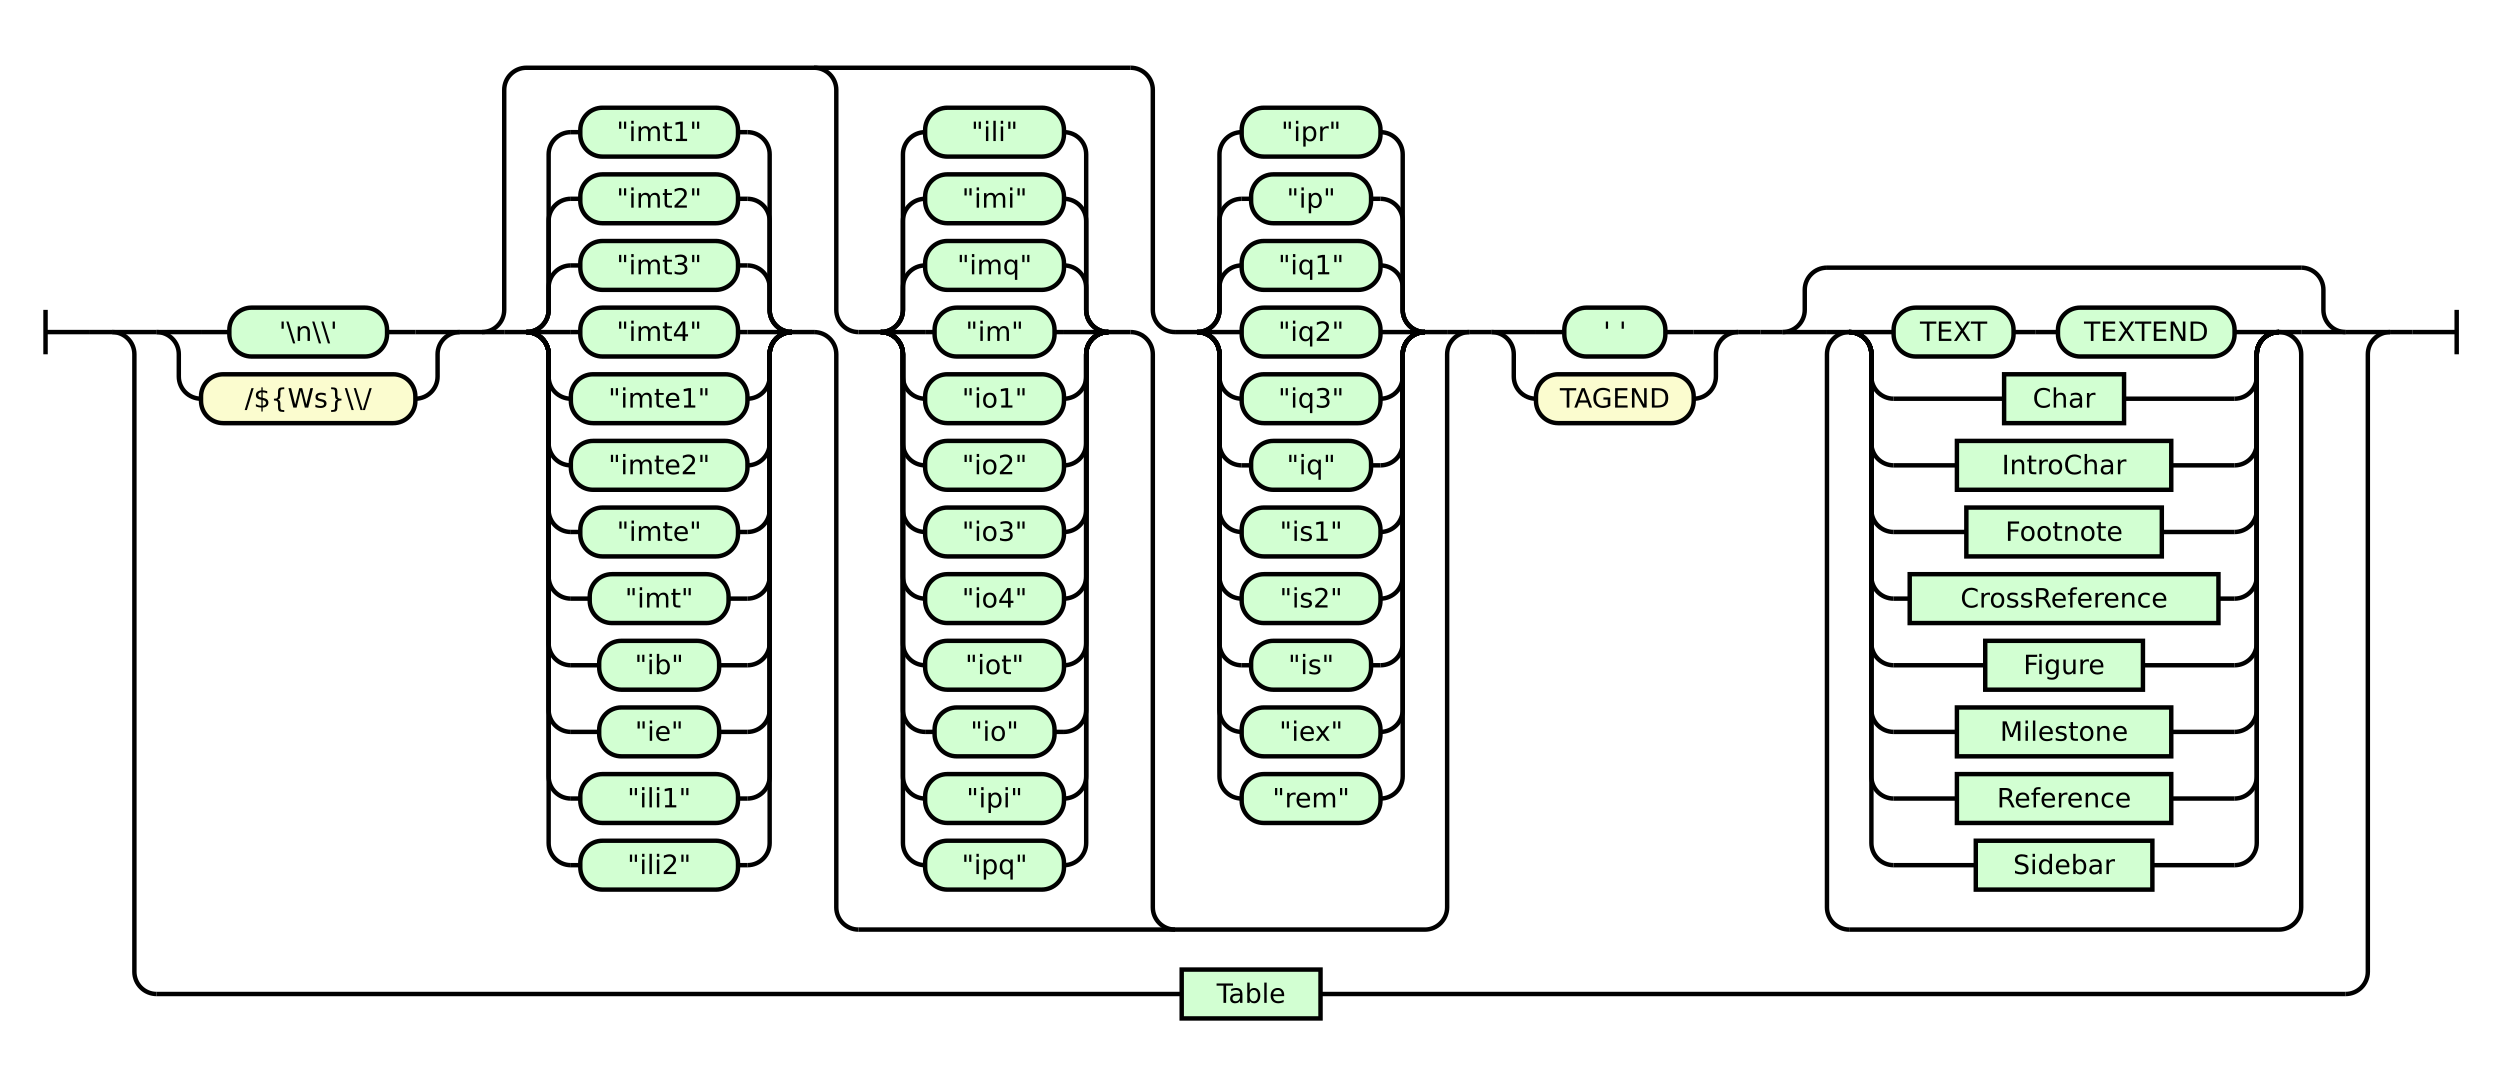
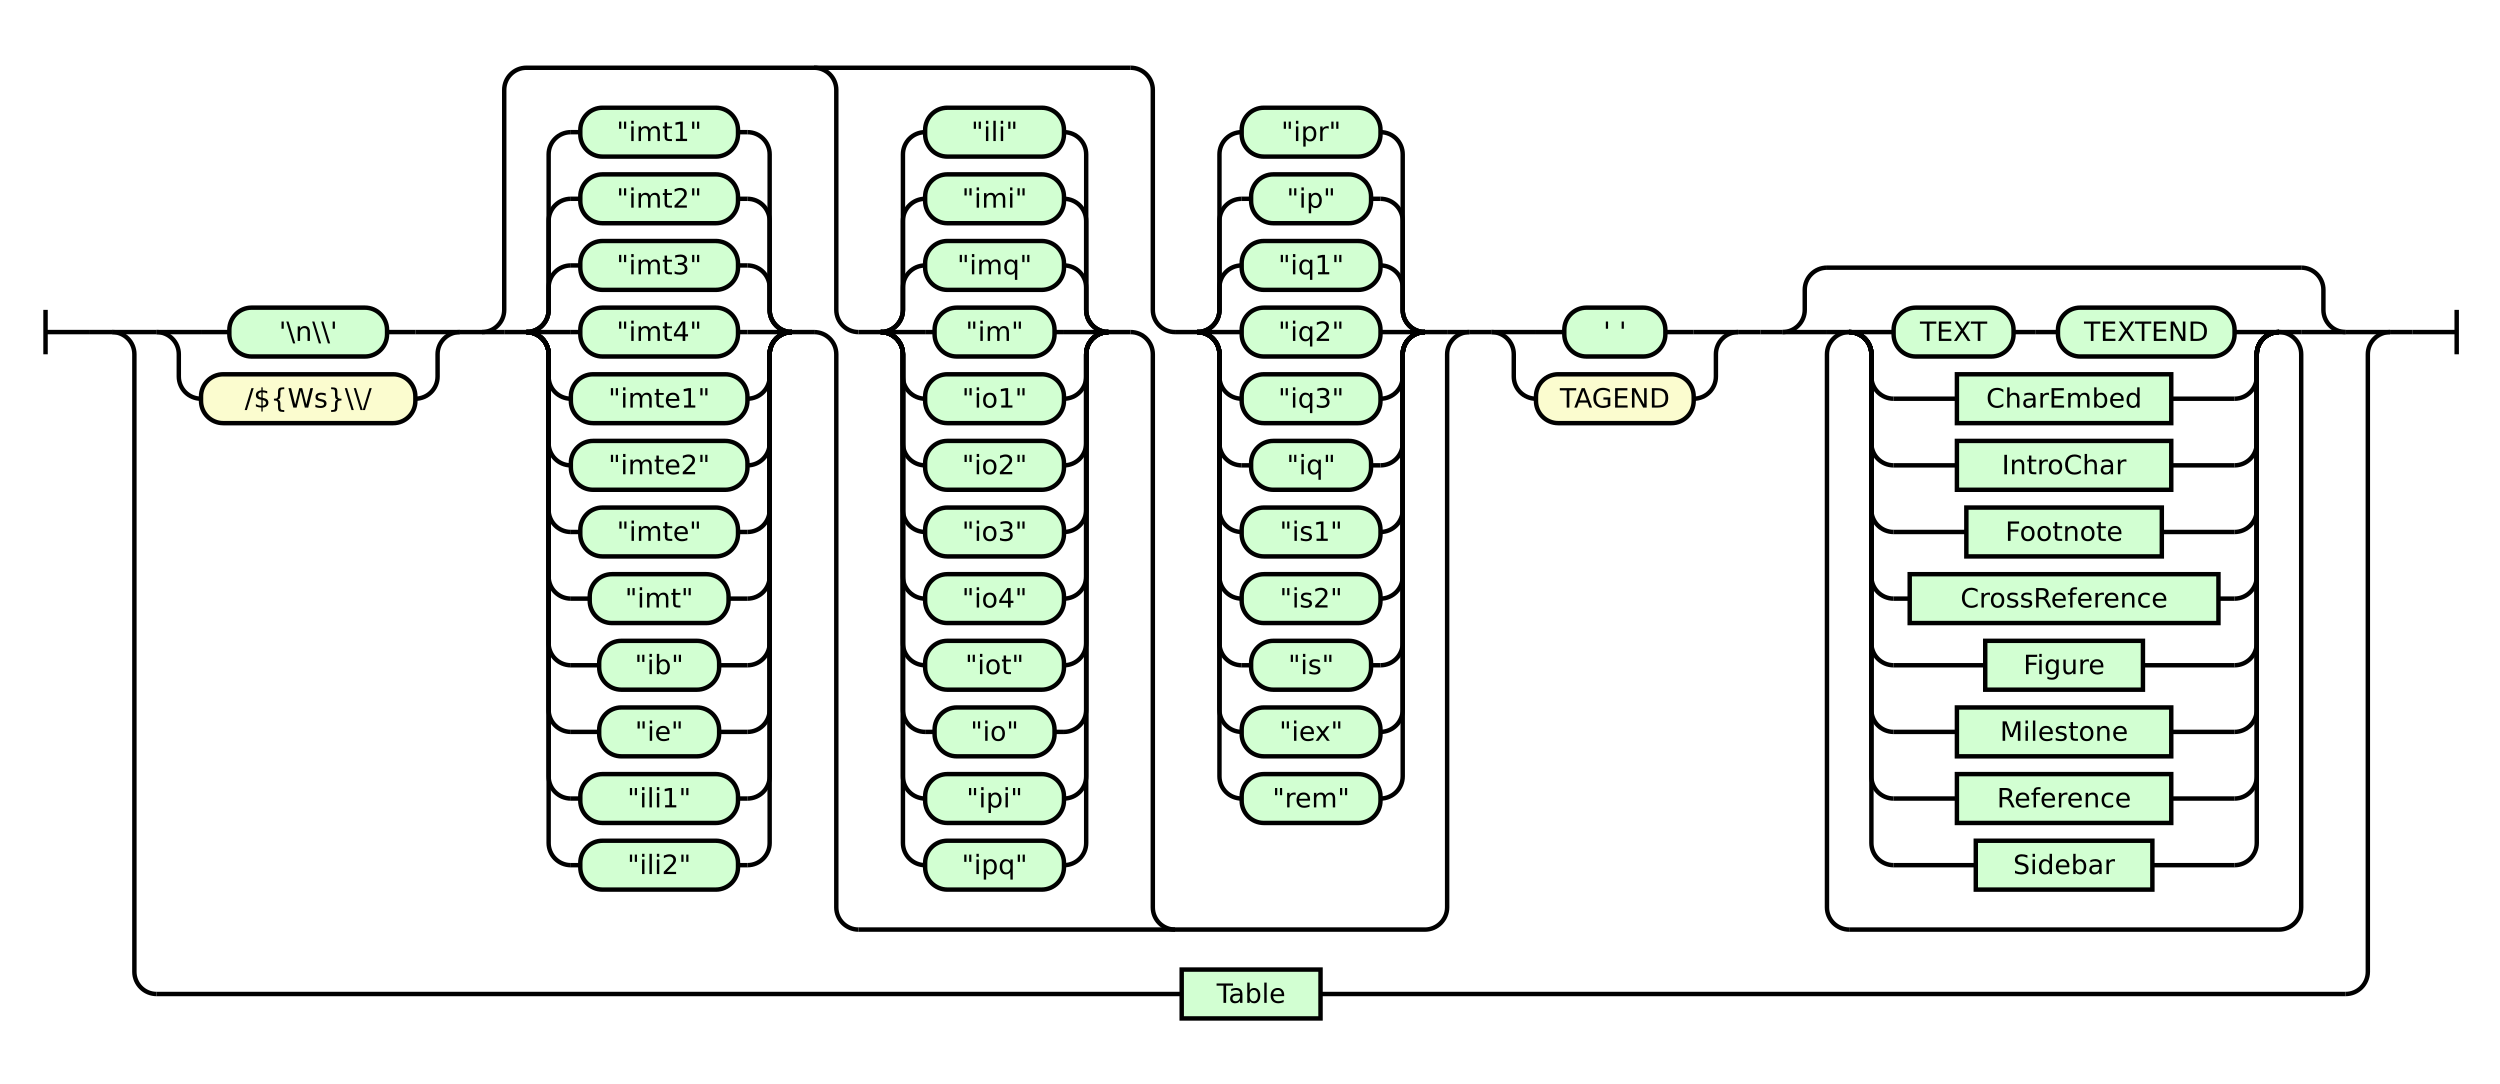
<svg xmlns="http://www.w3.org/2000/svg" class="railroad-diagram" height="488" viewBox="0 0 1125.5 488" width="1125.5">
  <g transform="translate(.5 .5)">
    <style>/*  */

    svg.railroad-diagram {
        background-color: hsl(30,20%,95%);
    }
    svg.railroad-diagram path {
        stroke-width: 2;
        stroke: black;
        fill: none;
    }
    svg.railroad-diagram text {
        font-size: 12px;
        text-anchor: middle;
        font-family: DejaVu Sans;
    }
    svg.railroad-diagram text.label {
        text-anchor:start;
    }
    svg.railroad-diagram text.comment {
        font-family: DejaVu Sans;
        font-size: 14px;
    }
    svg.railroad-diagram rect{
        stroke-width: 2;
        stroke: black;
        fill: rgb(210, 255, 210);
    }
    svg.railroad-diagram rect.group-box {
        stroke: gray;
        stroke-dasharray: 10 5;
        fill: none;
    }
    .terminal {
        font-family: DejaVu Sans;
    }
    svg.railroad-diagram g.altterminal rect {
        fill: rgb(251, 252, 207)
    }

/*  */
</style>
    <g>
      <path d="M 20 139 v 20 m 0 -10 h 20" />
    </g>
    <path d="M 40 149 h 10" />
    <g>
      <path d="M 50 149 h 0.0" />
      <path d="M 1075.5 149 h 0.0" />
      <g>
        <path d="M 50.0 149 h 0.0" />
        <path d="M 1075.5 149 h 0.0" />
        <path d="M 50.0 149 h 20" />
        <g>
          <path d="M 70.0 149 h 0.0" />
          <path d="M 1055.5 149 h 0.0" />
          <g>
            <path d="M 70.0 149 h 0.0" />
            <path d="M 206.5 149 h 0.0" />
            <path d="M 70.0 149 h 20" />
            <g class="terminal ">
              <path d="M 90.0 149 h 12.75" />
              <path d="M 173.75 149 h 12.75" />
              <rect height="22" rx="10" ry="10" width="71.0" x="102.75" y="138" />
              <text x="138.25" y="153">'\n\\'</text>
            </g>
            <path d="M 186.5 149 h 20" />
            <path d="M 70.0 149 a 10 10 0 0 1 10 10 v 10 a 10 10 0 0 0 10 10" />
            <g class="terminal altterminal">
              <path d="M 90.0 179 h 0.0" />
              <path d="M 186.5 179 h 0.0" />
              <rect height="22" rx="10" ry="10" width="96.5" x="90.0" y="168" />
              <text x="138.25" y="183">/${Ws}\\/</text>
            </g>
            <path d="M 186.5 179 a 10 10 0 0 0 10 -10 v -10 a 10 10 0 0 1 10 -10" />
          </g>
          <path d="M 206.5 149 h 10" />
          <g>
            <path d="M 216.5 149 h 0.0" />
            <path d="M 661.0 149 h 0.0" />
            <path d="M 216.5 149 a 10 10 0 0 0 10 -10 v -99 a 10 10 0 0 1 10 -10 h 272.0" />
            <path d="M 386.0 418 h 255.0 a 10 10 0 0 0 10 -10 v -249 a 10 10 0 0 1 10 -10" />
            <path d="M 216.5 149 h 10" />
            <g>
              <path d="M 226.5 149 h 10.0" />
              <path d="M 356.0 149 h 10.0" />
              <path d="M 236.5 149 a 10 10 0 0 0 10 -10 v -10 a 10 10 0 0 1 10 -10" />
              <g class="terminal ">
                <path d="M 256.5 119 h 4.25" />
                <path d="M 331.75 119 h 4.25" />
                <rect height="22" rx="10" ry="10" width="71.0" x="260.75" y="108" />
                <text x="296.25" y="123">"imt3"</text>
              </g>
              <path d="M 336.0 119 a 10 10 0 0 1 10 10 v 10 a 10 10 0 0 0 10 10" />
              <path d="M 236.5 149 a 10 10 0 0 0 10 -10 v -40 a 10 10 0 0 1 10 -10" />
              <g class="terminal ">
                <path d="M 256.5 89 h 4.25" />
                <path d="M 331.75 89 h 4.25" />
                <rect height="22" rx="10" ry="10" width="71.0" x="260.75" y="78" />
                <text x="296.25" y="93">"imt2"</text>
              </g>
              <path d="M 336.0 89 a 10 10 0 0 1 10 10 v 40 a 10 10 0 0 0 10 10" />
              <path d="M 236.5 149 a 10 10 0 0 0 10 -10 v -70 a 10 10 0 0 1 10 -10" />
              <g class="terminal ">
                <path d="M 256.5 59 h 4.25" />
                <path d="M 331.75 59 h 4.25" />
                <rect height="22" rx="10" ry="10" width="71.0" x="260.75" y="48" />
                <text x="296.25" y="63">"imt1"</text>
              </g>
              <path d="M 336.0 59 a 10 10 0 0 1 10 10 v 70 a 10 10 0 0 0 10 10" />
              <path d="M 236.5 149 h 20" />
              <g class="terminal ">
                <path d="M 256.5 149 h 4.25" />
                <path d="M 331.75 149 h 4.25" />
                <rect height="22" rx="10" ry="10" width="71.0" x="260.75" y="138" />
                <text x="296.25" y="153">"imt4"</text>
              </g>
              <path d="M 336.0 149 h 20" />
              <path d="M 236.5 149 a 10 10 0 0 1 10 10 v 10 a 10 10 0 0 0 10 10" />
              <g class="terminal ">
                <path d="M 256.5 179 h 0.0" />
                <path d="M 336.0 179 h 0.0" />
                <rect height="22" rx="10" ry="10" width="79.5" x="256.5" y="168" />
                <text x="296.25" y="183">"imte1"</text>
              </g>
              <path d="M 336.0 179 a 10 10 0 0 0 10 -10 v -10 a 10 10 0 0 1 10 -10" />
              <path d="M 236.5 149 a 10 10 0 0 1 10 10 v 40 a 10 10 0 0 0 10 10" />
              <g class="terminal ">
                <path d="M 256.5 209 h 0.0" />
                <path d="M 336.0 209 h 0.0" />
                <rect height="22" rx="10" ry="10" width="79.5" x="256.5" y="198" />
                <text x="296.25" y="213">"imte2"</text>
              </g>
              <path d="M 336.0 209 a 10 10 0 0 0 10 -10 v -40 a 10 10 0 0 1 10 -10" />
              <path d="M 236.5 149 a 10 10 0 0 1 10 10 v 70 a 10 10 0 0 0 10 10" />
              <g class="terminal ">
                <path d="M 256.5 239 h 4.25" />
                <path d="M 331.75 239 h 4.25" />
                <rect height="22" rx="10" ry="10" width="71.0" x="260.75" y="228" />
                <text x="296.25" y="243">"imte"</text>
              </g>
              <path d="M 336.0 239 a 10 10 0 0 0 10 -10 v -70 a 10 10 0 0 1 10 -10" />
              <path d="M 236.5 149 a 10 10 0 0 1 10 10 v 100 a 10 10 0 0 0 10 10" />
              <g class="terminal ">
                <path d="M 256.5 269 h 8.5" />
                <path d="M 327.5 269 h 8.5" />
                <rect height="22" rx="10" ry="10" width="62.5" x="265.0" y="258" />
                <text x="296.25" y="273">"imt"</text>
              </g>
              <path d="M 336.0 269 a 10 10 0 0 0 10 -10 v -100 a 10 10 0 0 1 10 -10" />
              <path d="M 236.5 149 a 10 10 0 0 1 10 10 v 130 a 10 10 0 0 0 10 10" />
              <g class="terminal ">
                <path d="M 256.5 299 h 12.75" />
                <path d="M 323.25 299 h 12.75" />
                <rect height="22" rx="10" ry="10" width="54.0" x="269.25" y="288" />
                <text x="296.25" y="303">"ib"</text>
              </g>
              <path d="M 336.0 299 a 10 10 0 0 0 10 -10 v -130 a 10 10 0 0 1 10 -10" />
              <path d="M 236.5 149 a 10 10 0 0 1 10 10 v 160 a 10 10 0 0 0 10 10" />
              <g class="terminal ">
                <path d="M 256.5 329 h 12.75" />
                <path d="M 323.25 329 h 12.75" />
                <rect height="22" rx="10" ry="10" width="54.0" x="269.25" y="318" />
                <text x="296.25" y="333">"ie"</text>
              </g>
              <path d="M 336.0 329 a 10 10 0 0 0 10 -10 v -160 a 10 10 0 0 1 10 -10" />
              <path d="M 236.5 149 a 10 10 0 0 1 10 10 v 190 a 10 10 0 0 0 10 10" />
              <g class="terminal ">
                <path d="M 256.5 359 h 4.25" />
                <path d="M 331.75 359 h 4.25" />
                <rect height="22" rx="10" ry="10" width="71.0" x="260.75" y="348" />
                <text x="296.25" y="363">"ili1"</text>
              </g>
              <path d="M 336.0 359 a 10 10 0 0 0 10 -10 v -190 a 10 10 0 0 1 10 -10" />
              <path d="M 236.5 149 a 10 10 0 0 1 10 10 v 220 a 10 10 0 0 0 10 10" />
              <g class="terminal ">
                <path d="M 256.5 389 h 4.25" />
                <path d="M 331.75 389 h 4.25" />
                <rect height="22" rx="10" ry="10" width="71.0" x="260.75" y="378" />
                <text x="296.25" y="393">"ili2"</text>
              </g>
              <path d="M 336.0 389 a 10 10 0 0 0 10 -10 v -220 a 10 10 0 0 1 10 -10" />
            </g>
            <path d="M 366.0 149 a 10 10 0 0 1 10 10 v 249 a 10 10 0 0 0 10 10" />
            <path d="M 366.0 30 a 10 10 0 0 1 10 10 v 99 a 10 10 0 0 0 10 10" />
            <g>
              <path d="M 386.0 149 h 10.0" />
              <path d="M 498.5 149 h 10.0" />
              <path d="M 396.0 149 a 10 10 0 0 0 10 -10 v -10 a 10 10 0 0 1 10 -10" />
              <g class="terminal ">
                <path d="M 416.0 119 h 0.0" />
                <path d="M 478.5 119 h 0.0" />
                <rect height="22" rx="10" ry="10" width="62.5" x="416.0" y="108" />
                <text x="447.25" y="123">"imq"</text>
              </g>
              <path d="M 478.5 119 a 10 10 0 0 1 10 10 v 10 a 10 10 0 0 0 10 10" />
              <path d="M 396.0 149 a 10 10 0 0 0 10 -10 v -40 a 10 10 0 0 1 10 -10" />
              <g class="terminal ">
                <path d="M 416.0 89 h 0.0" />
                <path d="M 478.5 89 h 0.0" />
                <rect height="22" rx="10" ry="10" width="62.5" x="416.0" y="78" />
                <text x="447.25" y="93">"imi"</text>
              </g>
              <path d="M 478.5 89 a 10 10 0 0 1 10 10 v 40 a 10 10 0 0 0 10 10" />
              <path d="M 396.0 149 a 10 10 0 0 0 10 -10 v -70 a 10 10 0 0 1 10 -10" />
              <g class="terminal ">
                <path d="M 416.0 59 h 0.0" />
                <path d="M 478.5 59 h 0.0" />
                <rect height="22" rx="10" ry="10" width="62.5" x="416.0" y="48" />
                <text x="447.25" y="63">"ili"</text>
              </g>
              <path d="M 478.5 59 a 10 10 0 0 1 10 10 v 70 a 10 10 0 0 0 10 10" />
              <path d="M 396.0 149 h 20" />
              <g class="terminal ">
                <path d="M 416.0 149 h 4.25" />
                <path d="M 474.25 149 h 4.25" />
                <rect height="22" rx="10" ry="10" width="54.0" x="420.25" y="138" />
                <text x="447.25" y="153">"im"</text>
              </g>
              <path d="M 478.5 149 h 20" />
              <path d="M 396.0 149 a 10 10 0 0 1 10 10 v 10 a 10 10 0 0 0 10 10" />
              <g class="terminal ">
                <path d="M 416.0 179 h 0.0" />
                <path d="M 478.5 179 h 0.0" />
                <rect height="22" rx="10" ry="10" width="62.5" x="416.0" y="168" />
                <text x="447.25" y="183">"io1"</text>
              </g>
              <path d="M 478.5 179 a 10 10 0 0 0 10 -10 v -10 a 10 10 0 0 1 10 -10" />
              <path d="M 396.0 149 a 10 10 0 0 1 10 10 v 40 a 10 10 0 0 0 10 10" />
              <g class="terminal ">
                <path d="M 416.0 209 h 0.0" />
                <path d="M 478.5 209 h 0.0" />
                <rect height="22" rx="10" ry="10" width="62.5" x="416.0" y="198" />
                <text x="447.25" y="213">"io2"</text>
              </g>
              <path d="M 478.5 209 a 10 10 0 0 0 10 -10 v -40 a 10 10 0 0 1 10 -10" />
              <path d="M 396.0 149 a 10 10 0 0 1 10 10 v 70 a 10 10 0 0 0 10 10" />
              <g class="terminal ">
                <path d="M 416.0 239 h 0.0" />
                <path d="M 478.5 239 h 0.0" />
                <rect height="22" rx="10" ry="10" width="62.5" x="416.0" y="228" />
                <text x="447.25" y="243">"io3"</text>
              </g>
              <path d="M 478.5 239 a 10 10 0 0 0 10 -10 v -70 a 10 10 0 0 1 10 -10" />
              <path d="M 396.0 149 a 10 10 0 0 1 10 10 v 100 a 10 10 0 0 0 10 10" />
              <g class="terminal ">
                <path d="M 416.0 269 h 0.0" />
                <path d="M 478.5 269 h 0.0" />
                <rect height="22" rx="10" ry="10" width="62.5" x="416.0" y="258" />
                <text x="447.25" y="273">"io4"</text>
              </g>
              <path d="M 478.5 269 a 10 10 0 0 0 10 -10 v -100 a 10 10 0 0 1 10 -10" />
              <path d="M 396.0 149 a 10 10 0 0 1 10 10 v 130 a 10 10 0 0 0 10 10" />
              <g class="terminal ">
                <path d="M 416.0 299 h 0.0" />
                <path d="M 478.5 299 h 0.0" />
                <rect height="22" rx="10" ry="10" width="62.5" x="416.0" y="288" />
                <text x="447.25" y="303">"iot"</text>
              </g>
              <path d="M 478.5 299 a 10 10 0 0 0 10 -10 v -130 a 10 10 0 0 1 10 -10" />
              <path d="M 396.0 149 a 10 10 0 0 1 10 10 v 160 a 10 10 0 0 0 10 10" />
              <g class="terminal ">
                <path d="M 416.0 329 h 4.25" />
                <path d="M 474.25 329 h 4.25" />
                <rect height="22" rx="10" ry="10" width="54.0" x="420.25" y="318" />
                <text x="447.25" y="333">"io"</text>
              </g>
              <path d="M 478.5 329 a 10 10 0 0 0 10 -10 v -160 a 10 10 0 0 1 10 -10" />
              <path d="M 396.0 149 a 10 10 0 0 1 10 10 v 190 a 10 10 0 0 0 10 10" />
              <g class="terminal ">
                <path d="M 416.0 359 h 0.0" />
                <path d="M 478.5 359 h 0.0" />
                <rect height="22" rx="10" ry="10" width="62.5" x="416.0" y="348" />
                <text x="447.25" y="363">"ipi"</text>
              </g>
              <path d="M 478.5 359 a 10 10 0 0 0 10 -10 v -190 a 10 10 0 0 1 10 -10" />
              <path d="M 396.0 149 a 10 10 0 0 1 10 10 v 220 a 10 10 0 0 0 10 10" />
              <g class="terminal ">
                <path d="M 416.0 389 h 0.0" />
                <path d="M 478.5 389 h 0.0" />
                <rect height="22" rx="10" ry="10" width="62.5" x="416.0" y="378" />
                <text x="447.25" y="393">"ipq"</text>
              </g>
              <path d="M 478.5 389 a 10 10 0 0 0 10 -10 v -220 a 10 10 0 0 1 10 -10" />
            </g>
            <path d="M 508.5 149 a 10 10 0 0 1 10 10 v 249 a 10 10 0 0 0 10 10" />
            <path d="M 508.5 30 a 10 10 0 0 1 10 10 v 99 a 10 10 0 0 0 10 10" />
            <g>
              <path d="M 528.5 149 h 10.0" />
              <path d="M 641.0 149 h 10.0" />
              <path d="M 538.5 149 a 10 10 0 0 0 10 -10 v -10 a 10 10 0 0 1 10 -10" />
              <g class="terminal ">
                <path d="M 558.5 119 h 0.0" />
                <path d="M 621.0 119 h 0.0" />
                <rect height="22" rx="10" ry="10" width="62.5" x="558.5" y="108" />
                <text x="589.75" y="123">"iq1"</text>
              </g>
              <path d="M 621.0 119 a 10 10 0 0 1 10 10 v 10 a 10 10 0 0 0 10 10" />
              <path d="M 538.5 149 a 10 10 0 0 0 10 -10 v -40 a 10 10 0 0 1 10 -10" />
              <g class="terminal ">
                <path d="M 558.5 89 h 4.25" />
                <path d="M 616.75 89 h 4.25" />
                <rect height="22" rx="10" ry="10" width="54.0" x="562.75" y="78" />
                <text x="589.75" y="93">"ip"</text>
              </g>
              <path d="M 621.0 89 a 10 10 0 0 1 10 10 v 40 a 10 10 0 0 0 10 10" />
              <path d="M 538.5 149 a 10 10 0 0 0 10 -10 v -70 a 10 10 0 0 1 10 -10" />
              <g class="terminal ">
                <path d="M 558.5 59 h 0.0" />
                <path d="M 621.0 59 h 0.0" />
                <rect height="22" rx="10" ry="10" width="62.5" x="558.5" y="48" />
                <text x="589.75" y="63">"ipr"</text>
              </g>
              <path d="M 621.0 59 a 10 10 0 0 1 10 10 v 70 a 10 10 0 0 0 10 10" />
              <path d="M 538.5 149 h 20" />
              <g class="terminal ">
                <path d="M 558.5 149 h 0.0" />
                <path d="M 621.0 149 h 0.0" />
                <rect height="22" rx="10" ry="10" width="62.5" x="558.5" y="138" />
                <text x="589.75" y="153">"iq2"</text>
              </g>
              <path d="M 621.0 149 h 20" />
              <path d="M 538.5 149 a 10 10 0 0 1 10 10 v 10 a 10 10 0 0 0 10 10" />
              <g class="terminal ">
                <path d="M 558.5 179 h 0.0" />
                <path d="M 621.0 179 h 0.0" />
                <rect height="22" rx="10" ry="10" width="62.5" x="558.5" y="168" />
                <text x="589.75" y="183">"iq3"</text>
              </g>
              <path d="M 621.0 179 a 10 10 0 0 0 10 -10 v -10 a 10 10 0 0 1 10 -10" />
              <path d="M 538.5 149 a 10 10 0 0 1 10 10 v 40 a 10 10 0 0 0 10 10" />
              <g class="terminal ">
                <path d="M 558.5 209 h 4.25" />
                <path d="M 616.75 209 h 4.25" />
                <rect height="22" rx="10" ry="10" width="54.0" x="562.75" y="198" />
                <text x="589.75" y="213">"iq"</text>
              </g>
              <path d="M 621.0 209 a 10 10 0 0 0 10 -10 v -40 a 10 10 0 0 1 10 -10" />
              <path d="M 538.5 149 a 10 10 0 0 1 10 10 v 70 a 10 10 0 0 0 10 10" />
              <g class="terminal ">
                <path d="M 558.5 239 h 0.0" />
                <path d="M 621.0 239 h 0.0" />
                <rect height="22" rx="10" ry="10" width="62.5" x="558.5" y="228" />
                <text x="589.75" y="243">"is1"</text>
              </g>
              <path d="M 621.0 239 a 10 10 0 0 0 10 -10 v -70 a 10 10 0 0 1 10 -10" />
              <path d="M 538.5 149 a 10 10 0 0 1 10 10 v 100 a 10 10 0 0 0 10 10" />
              <g class="terminal ">
                <path d="M 558.5 269 h 0.0" />
                <path d="M 621.0 269 h 0.0" />
                <rect height="22" rx="10" ry="10" width="62.5" x="558.5" y="258" />
                <text x="589.75" y="273">"is2"</text>
              </g>
              <path d="M 621.0 269 a 10 10 0 0 0 10 -10 v -100 a 10 10 0 0 1 10 -10" />
              <path d="M 538.5 149 a 10 10 0 0 1 10 10 v 130 a 10 10 0 0 0 10 10" />
              <g class="terminal ">
                <path d="M 558.5 299 h 4.25" />
                <path d="M 616.75 299 h 4.25" />
                <rect height="22" rx="10" ry="10" width="54.0" x="562.75" y="288" />
                <text x="589.75" y="303">"is"</text>
              </g>
              <path d="M 621.0 299 a 10 10 0 0 0 10 -10 v -130 a 10 10 0 0 1 10 -10" />
              <path d="M 538.5 149 a 10 10 0 0 1 10 10 v 160 a 10 10 0 0 0 10 10" />
              <g class="terminal ">
                <path d="M 558.5 329 h 0.0" />
                <path d="M 621.0 329 h 0.0" />
                <rect height="22" rx="10" ry="10" width="62.5" x="558.5" y="318" />
                <text x="589.75" y="333">"iex"</text>
              </g>
              <path d="M 621.0 329 a 10 10 0 0 0 10 -10 v -160 a 10 10 0 0 1 10 -10" />
              <path d="M 538.5 149 a 10 10 0 0 1 10 10 v 190 a 10 10 0 0 0 10 10" />
              <g class="terminal ">
                <path d="M 558.5 359 h 0.0" />
                <path d="M 621.0 359 h 0.0" />
                <rect height="22" rx="10" ry="10" width="62.5" x="558.5" y="348" />
                <text x="589.75" y="363">"rem"</text>
              </g>
              <path d="M 621.0 359 a 10 10 0 0 0 10 -10 v -190 a 10 10 0 0 1 10 -10" />
            </g>
            <path d="M 651.0 149 h 10" />
          </g>
          <path d="M 661.0 149 h 10" />
          <g>
            <path d="M 671.0 149 h 0.0" />
            <path d="M 782.0 149 h 0.0" />
            <path d="M 671.0 149 h 20" />
            <g class="terminal ">
              <path d="M 691.0 149 h 12.75" />
              <path d="M 749.25 149 h 12.75" />
              <rect height="22" rx="10" ry="10" width="45.5" x="703.75" y="138" />
              <text x="726.5" y="153">' '</text>
            </g>
            <path d="M 762.0 149 h 20" />
            <path d="M 671.0 149 a 10 10 0 0 1 10 10 v 10 a 10 10 0 0 0 10 10" />
            <g class="terminal altterminal">
              <path d="M 691.0 179 h 0.0" />
              <path d="M 762.0 179 h 0.0" />
              <rect height="22" rx="10" ry="10" width="71.0" x="691.0" y="168" />
              <text x="726.5" y="183">TAGEND</text>
            </g>
            <path d="M 762.0 179 a 10 10 0 0 0 10 -10 v -10 a 10 10 0 0 1 10 -10" />
          </g>
          <path d="M 782.0 149 h 10" />
          <path d="M 792.0 149 h 10" />
          <g>
            <path d="M 802.0 149 h 0.0" />
            <path d="M 1055.5 149 h 0.0" />
            <path d="M 802.0 149 a 10 10 0 0 0 10 -10 v -9 a 10 10 0 0 1 10 -10" />
            <g>
              <path d="M 822.0 120 h 213.5" />
            </g>
            <path d="M 1035.5 120 a 10 10 0 0 1 10 10 v 9 a 10 10 0 0 0 10 10" />
            <path d="M 802.0 149 h 20" />
            <g>
              <path d="M 822.0 149 h 0.0" />
              <path d="M 1035.5 149 h 0.0" />
              <path d="M 822.0 149 h 10" />
              <g>
                <path d="M 832.0 149 h 0.0" />
                <path d="M 1025.5 149 h 0.0" />
                <path d="M 832.0 149 h 20" />
                <g>
                  <path d="M 852.0 149 h 0.0" />
                  <path d="M 1005.5 149 h 0.0" />
                  <g class="terminal ">
                    <path d="M 852.0 149 h 0.0" />
                    <path d="M 906.0 149 h 0.0" />
                    <rect height="22" rx="10" ry="10" width="54.0" x="852.0" y="138" />
                    <text x="879.0" y="153">TEXT</text>
                  </g>
                  <path d="M 906.0 149 h 10" />
                  <path d="M 916.0 149 h 10" />
                  <g class="terminal ">
                    <path d="M 926.0 149 h 0.0" />
                    <path d="M 1005.5 149 h 0.0" />
                    <rect height="22" rx="10" ry="10" width="79.5" x="926.0" y="138" />
                    <text x="965.75" y="153">TEXTEND</text>
                  </g>
                </g>
                <path d="M 1005.5 149 h 20" />
                <path d="M 832.0 149 a 10 10 0 0 1 10 10 v 10 a 10 10 0 0 0 10 10" />
                <g class="non-terminal ">
-                   <path d="M 852.0 179 h 49.75" />
-                   <path d="M 955.75 179 h 49.75" />
-                   <rect height="22" width="54.0" x="901.75" y="168" />
-                   <text x="928.75" y="183">Char</text>
+                   <path d="M 852.0 179 h 28.5" />
+                   <path d="M 977.0 179 h 28.5" />
+                   <rect height="22" width="96.5" x="880.5" y="168" />
+                   <text x="928.75" y="183">CharEmbed</text>
                </g>
                <path d="M 1005.5 179 a 10 10 0 0 0 10 -10 v -10 a 10 10 0 0 1 10 -10" />
                <path d="M 832.0 149 a 10 10 0 0 1 10 10 v 40 a 10 10 0 0 0 10 10" />
                <g class="non-terminal ">
                  <path d="M 852.0 209 h 28.5" />
                  <path d="M 977.0 209 h 28.5" />
                  <rect height="22" width="96.5" x="880.5" y="198" />
                  <text x="928.75" y="213">IntroChar</text>
                </g>
                <path d="M 1005.5 209 a 10 10 0 0 0 10 -10 v -40 a 10 10 0 0 1 10 -10" />
                <path d="M 832.0 149 a 10 10 0 0 1 10 10 v 70 a 10 10 0 0 0 10 10" />
                <g class="non-terminal ">
                  <path d="M 852.0 239 h 32.75" />
                  <path d="M 972.75 239 h 32.75" />
                  <rect height="22" width="88.0" x="884.75" y="228" />
                  <text x="928.75" y="243">Footnote</text>
                </g>
                <path d="M 1005.5 239 a 10 10 0 0 0 10 -10 v -70 a 10 10 0 0 1 10 -10" />
                <path d="M 832.0 149 a 10 10 0 0 1 10 10 v 100 a 10 10 0 0 0 10 10" />
                <g class="non-terminal ">
                  <path d="M 852.0 269 h 7.25" />
                  <path d="M 998.25 269 h 7.25" />
                  <rect height="22" width="139.0" x="859.25" y="258" />
                  <text x="928.75" y="273">CrossReference</text>
                </g>
                <path d="M 1005.5 269 a 10 10 0 0 0 10 -10 v -100 a 10 10 0 0 1 10 -10" />
                <path d="M 832.0 149 a 10 10 0 0 1 10 10 v 130 a 10 10 0 0 0 10 10" />
                <g class="non-terminal ">
                  <path d="M 852.0 299 h 41.25" />
                  <path d="M 964.25 299 h 41.25" />
                  <rect height="22" width="71.0" x="893.25" y="288" />
                  <text x="928.75" y="303">Figure</text>
                </g>
                <path d="M 1005.5 299 a 10 10 0 0 0 10 -10 v -130 a 10 10 0 0 1 10 -10" />
                <path d="M 832.0 149 a 10 10 0 0 1 10 10 v 160 a 10 10 0 0 0 10 10" />
                <g class="non-terminal ">
                  <path d="M 852.0 329 h 28.5" />
                  <path d="M 977.0 329 h 28.5" />
                  <rect height="22" width="96.5" x="880.5" y="318" />
                  <text x="928.75" y="333">Milestone</text>
                </g>
                <path d="M 1005.5 329 a 10 10 0 0 0 10 -10 v -160 a 10 10 0 0 1 10 -10" />
                <path d="M 832.0 149 a 10 10 0 0 1 10 10 v 190 a 10 10 0 0 0 10 10" />
                <g class="non-terminal ">
                  <path d="M 852.0 359 h 28.5" />
                  <path d="M 977.0 359 h 28.5" />
                  <rect height="22" width="96.5" x="880.5" y="348" />
                  <text x="928.75" y="363">Reference</text>
                </g>
                <path d="M 1005.5 359 a 10 10 0 0 0 10 -10 v -190 a 10 10 0 0 1 10 -10" />
                <path d="M 832.0 149 a 10 10 0 0 1 10 10 v 220 a 10 10 0 0 0 10 10" />
                <g class="non-terminal ">
                  <path d="M 852.0 389 h 37.0" />
                  <path d="M 968.5 389 h 37.0" />
                  <rect height="22" width="79.5" x="889.0" y="378" />
                  <text x="928.75" y="393">Sidebar</text>
                </g>
                <path d="M 1005.5 389 a 10 10 0 0 0 10 -10 v -220 a 10 10 0 0 1 10 -10" />
              </g>
              <path d="M 1025.5 149 h 10" />
              <path d="M 832.0 149 a 10 10 0 0 0 -10 10 v 249 a 10 10 0 0 0 10 10" />
              <g>
                <path d="M 832.0 418 h 193.5" />
              </g>
              <path d="M 1025.5 418 a 10 10 0 0 0 10 -10 v -249 a 10 10 0 0 0 -10 -10" />
            </g>
            <path d="M 1035.5 149 h 20" />
          </g>
        </g>
        <path d="M 1055.5 149 h 20" />
        <path d="M 50.0 149 a 10 10 0 0 1 10 10 v 278 a 10 10 0 0 0 10 10" />
        <g class="non-terminal ">
          <path d="M 70.0 447 h 461.5" />
          <path d="M 594.0 447 h 461.5" />
          <rect height="22" width="62.5" x="531.5" y="436" />
          <text x="562.75" y="451">Table</text>
        </g>
        <path d="M 1055.5 447 a 10 10 0 0 0 10 -10 v -278 a 10 10 0 0 1 10 -10" />
      </g>
    </g>
    <path d="M 1075.5 149 h 10" />
    <path d="M 1085.5 149 h 20 m 0 -10 v 20" />
  </g>
</svg>
